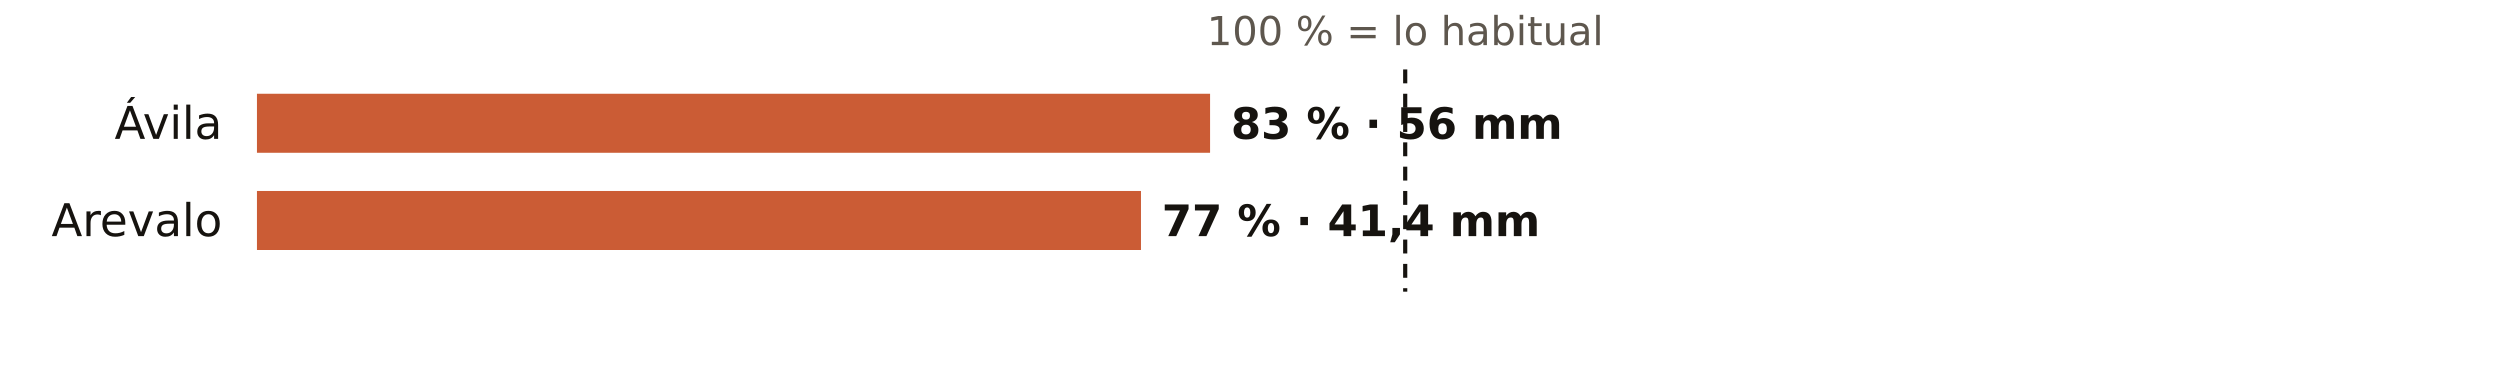
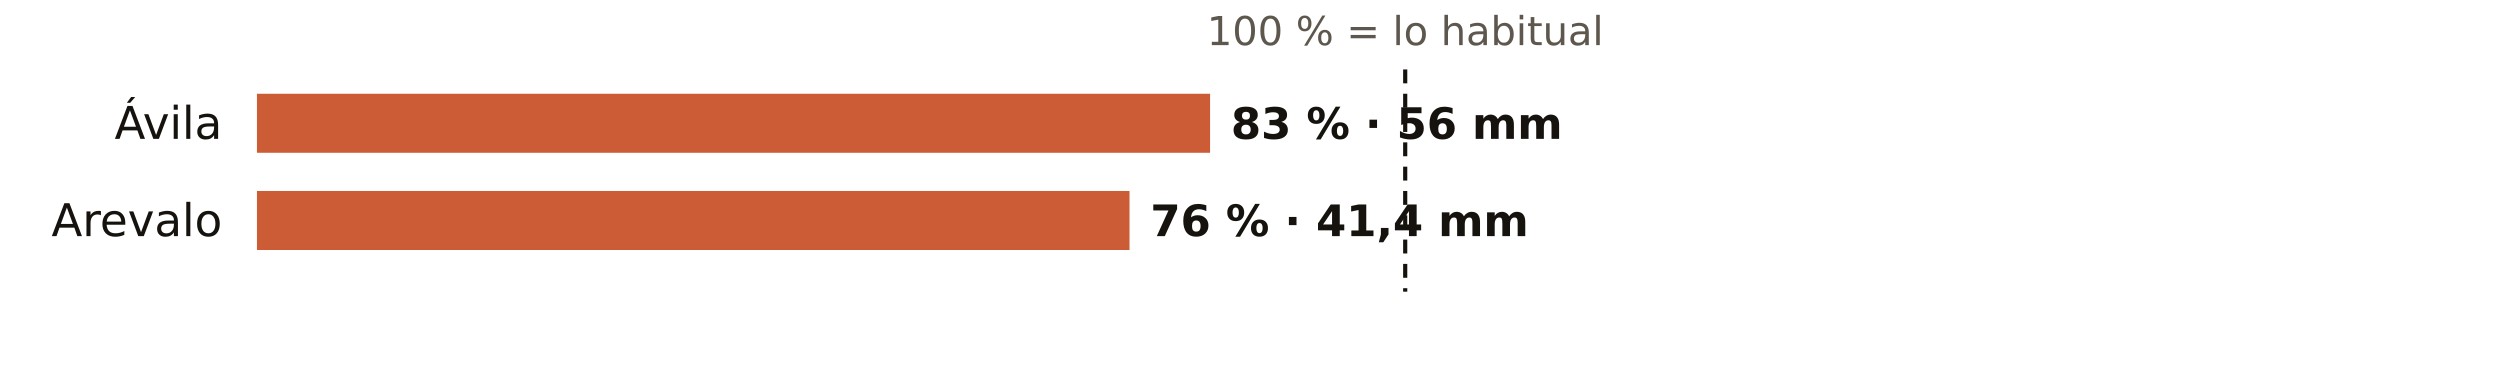
<svg xmlns="http://www.w3.org/2000/svg" viewBox="0 0 720 108" width="720" height="108" role="img" aria-label="El otoño en los pluviómetros de AEMET de Ávila: % de lo habitual">
  <rect width="720" height="108" fill="#FFFFFF" />
  <text x="404.7" y="13.0" font-size="11.5" fill="#5E574E" text-anchor="middle" font-weight="400" font-family="Public Sans, DejaVu Sans, Arial, sans-serif">100 % = lo habitual</text>
  <text x="64.0" y="40.0" font-size="13" fill="#16130F" text-anchor="end" font-weight="500" font-family="Public Sans, DejaVu Sans, Arial, sans-serif">Ávila</text>
  <rect x="74" y="27" width="274.5" height="17" fill="#C4461A" opacity="0.88" />
  <text x="354.5" y="40.0" font-size="12.5" fill="#16130F" text-anchor="start" font-weight="600" font-family="Public Sans, DejaVu Sans, Arial, sans-serif">83 % · 56 mm</text>
  <text x="64.0" y="68.0" font-size="13" fill="#16130F" text-anchor="end" font-weight="500" font-family="Public Sans, DejaVu Sans, Arial, sans-serif">Arevalo</text>
-   <rect x="74" y="55" width="254.6" height="17" fill="#C4461A" opacity="0.88" />
-   <text x="334.6" y="68.0" font-size="12.5" fill="#16130F" text-anchor="start" font-weight="600" font-family="Public Sans, DejaVu Sans, Arial, sans-serif">77 % · 41,4 mm</text>
+   <rect x="74" y="55" width="251.3" height="17" fill="#C4461A" opacity="0.88" />
+   <text x="331.3" y="68.0" font-size="12.5" fill="#16130F" text-anchor="start" font-weight="600" font-family="Public Sans, DejaVu Sans, Arial, sans-serif">76 % · 41,4 mm</text>
  <line x1="404.7" x2="404.7" y1="20" y2="84" stroke="#16130F" stroke-width="1.2" stroke-dasharray="4 3" />
</svg>
